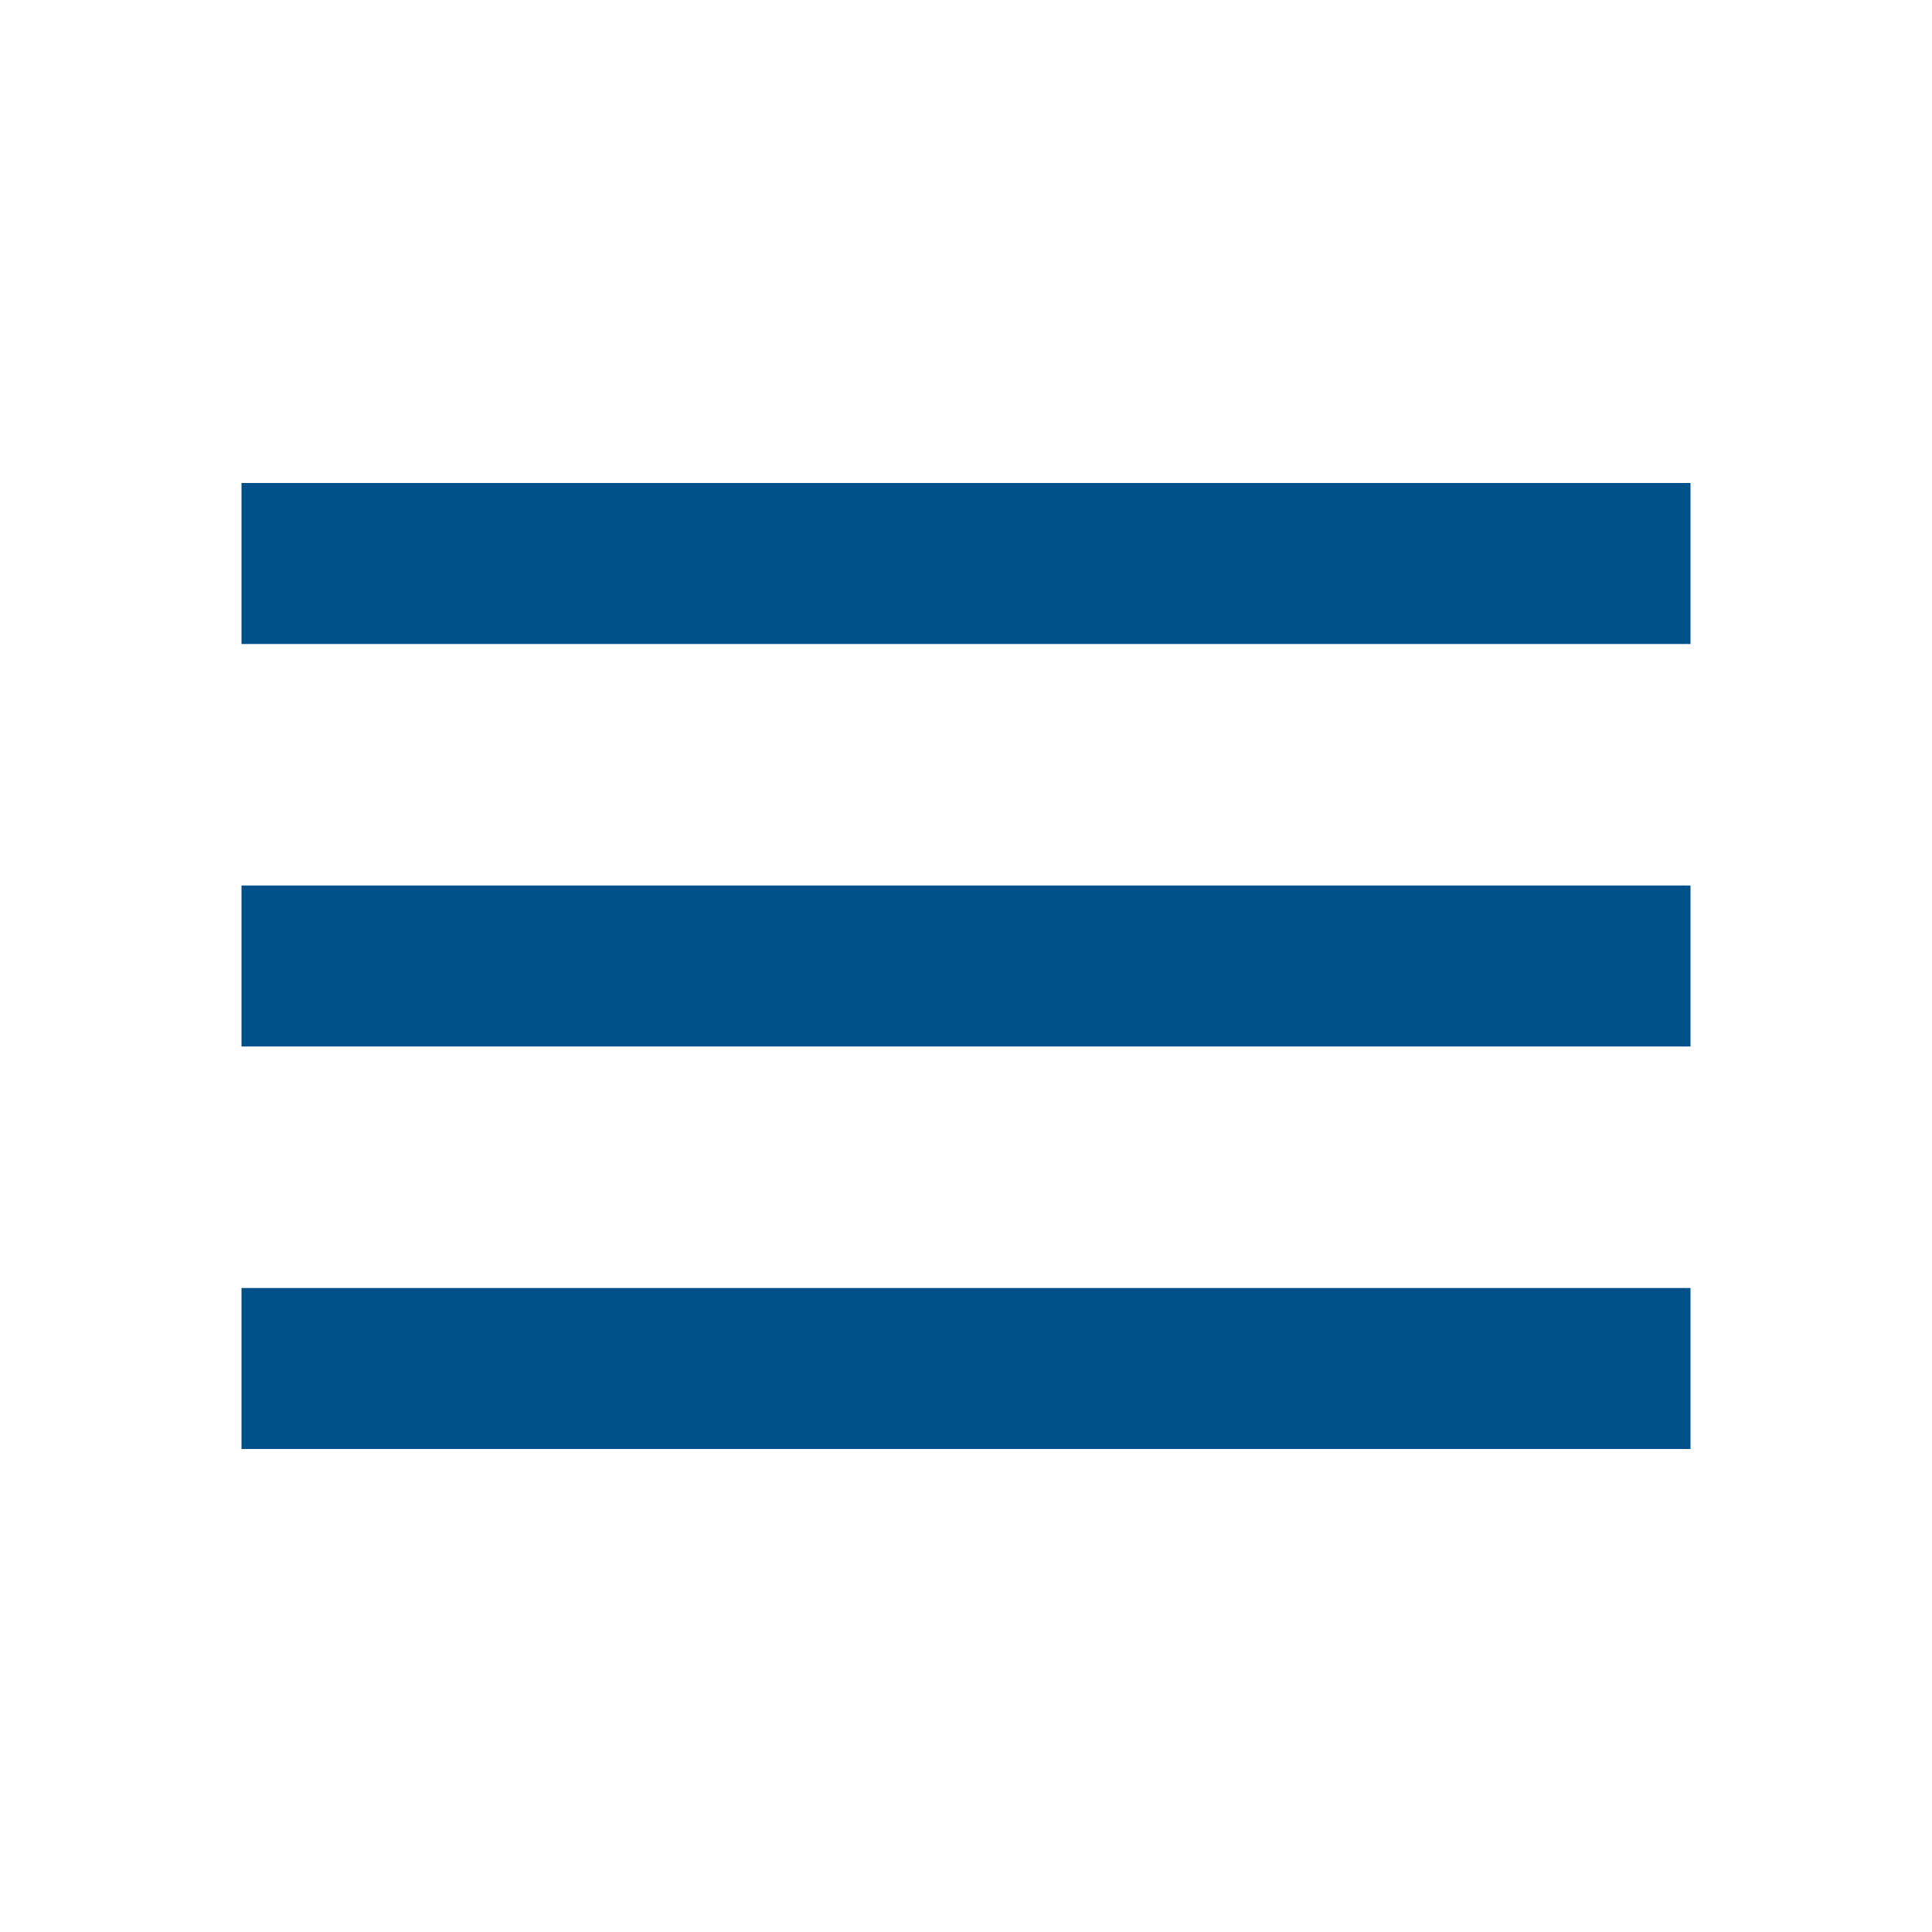
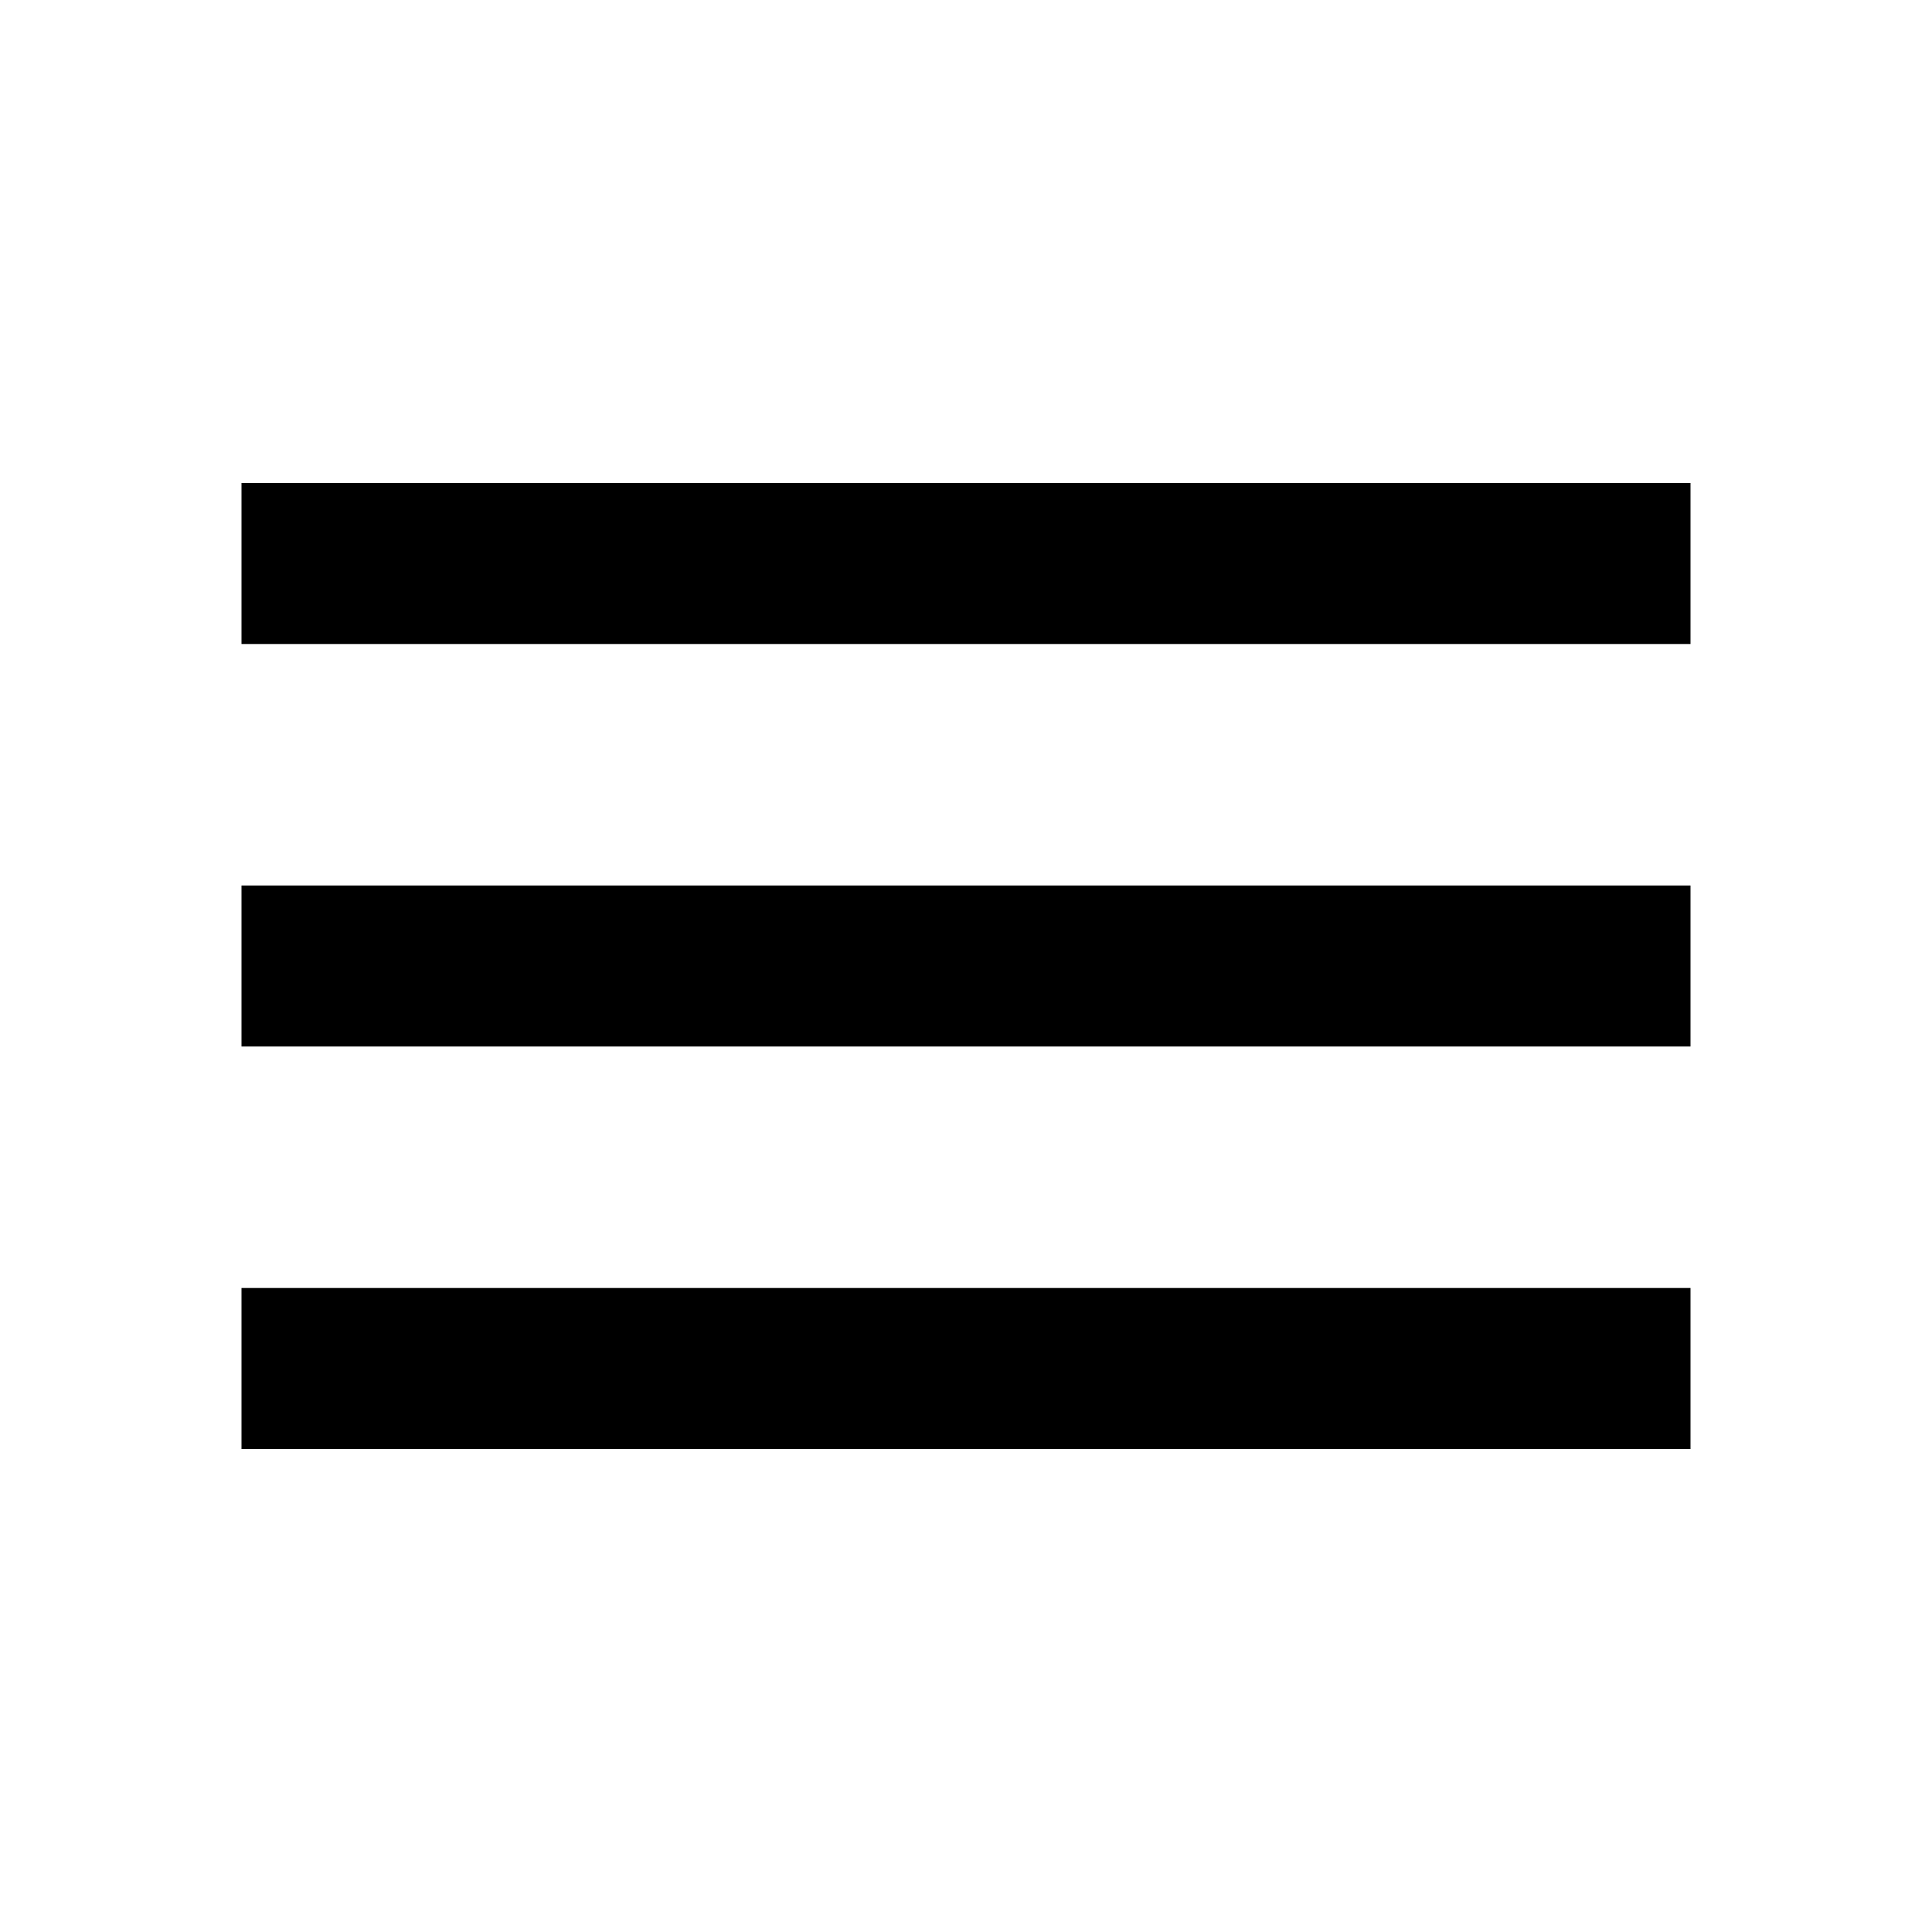
<svg xmlns="http://www.w3.org/2000/svg" width="24" height="24" viewBox="0 0 24 24">
-   <path fill="none" d="M0 0h24v24H0V0z" />
-   <path fill="#00518A" d="M3 18h18v-2H3v2zm0-5h18v-2H3v2zm0-7v2h18V6H3z" />
+   <path d="M0 0h24v24H0z" fill="none" />
+   <path d="M3 18h18v-2H3v2zm0-5h18v-2H3v2zm0-7v2h18V6H3z" />
</svg>
